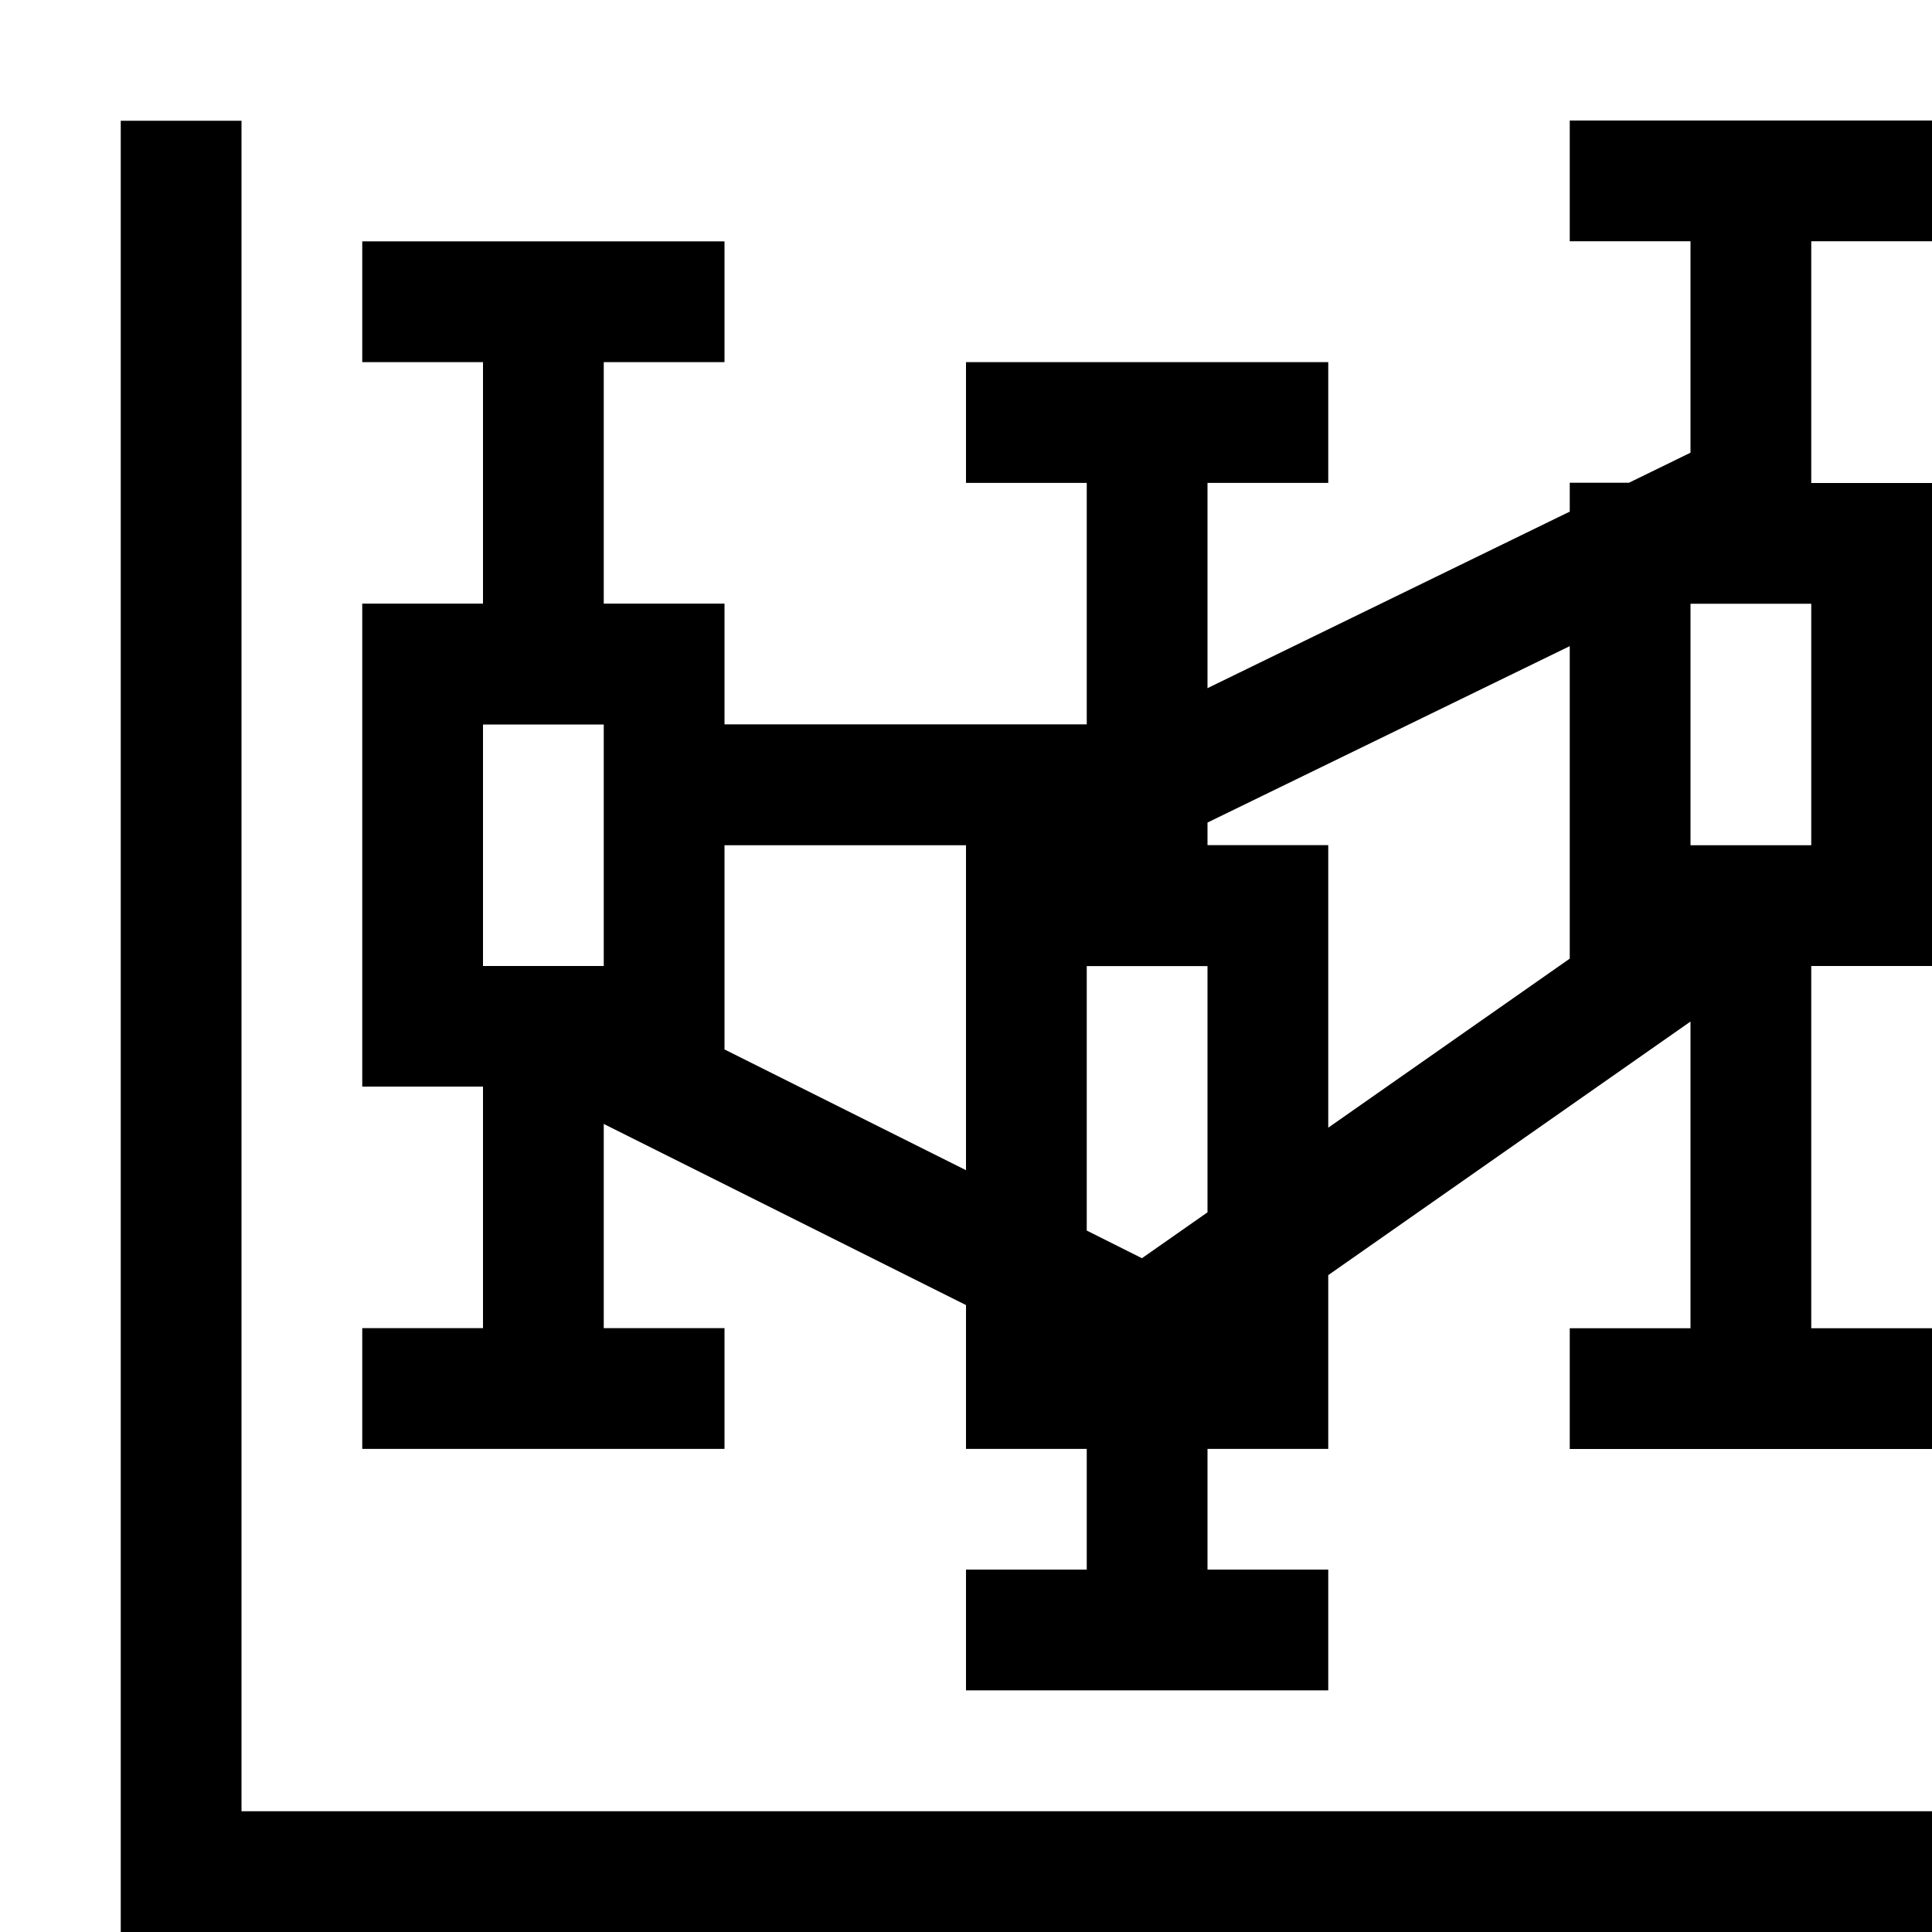
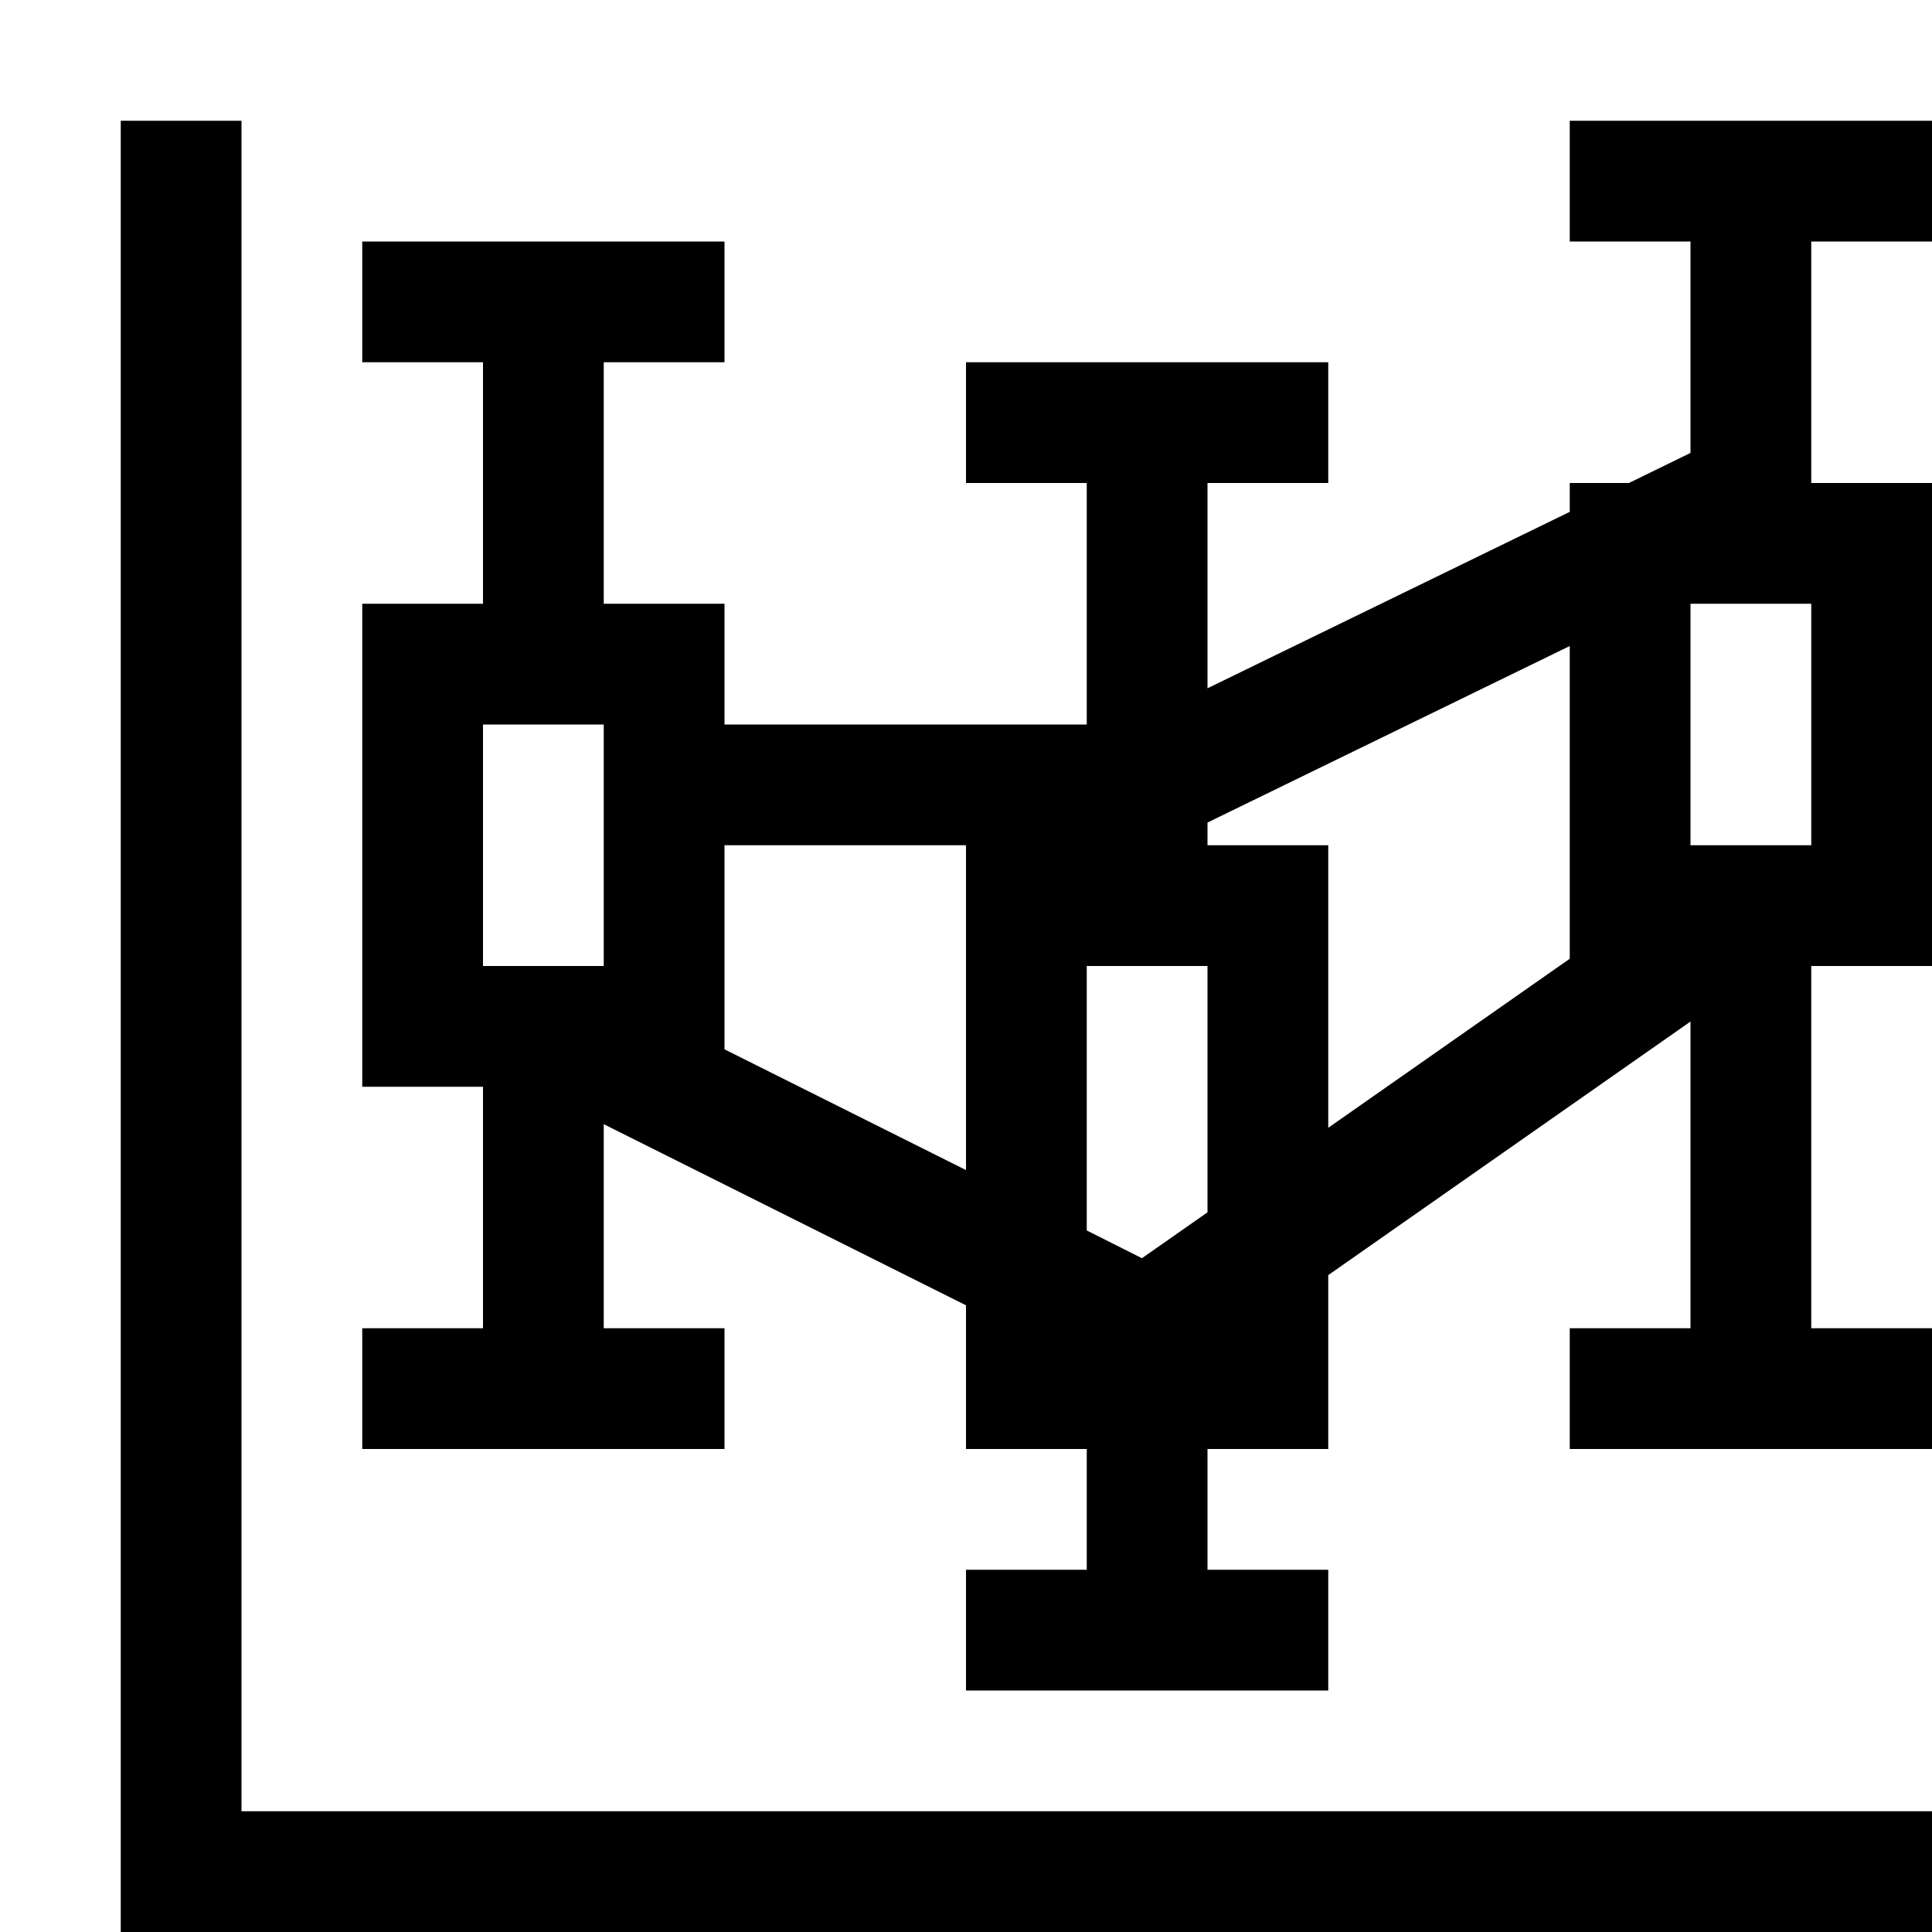
- <svg xmlns="http://www.w3.org/2000/svg" id="icons" viewBox="0 0 16 16">
-   <defs>
-     <style>.cls-1{fill:none;}.cls-1,.cls-2{stroke-width:0px;}</style>
-   </defs>
-   <rect class="cls-1" width="16" height="16" />
-   <path class="cls-2" d="m2,15h14v1H1V1h1v14ZM15,2v2h1v4h-1v3h1v1h-3v-1h1v-2.54l-3,2.1v1.439h-1v1h1v1h-3v-1h1v-1h-1v-1.191l-3-1.5v1.691h1v1h-3v-1h1v-2h-1v-4h1v-2h-1v-1h3v1h-1v2h1v1h3v-2h-1v-1h3v1h-1v1.7l3-1.462v-.239h.49l.51-.249v-1.751h-1v-1h3v1h-1Zm-6,6v2.191l.457.229.543-.38v-2.039h-1Zm-5,0h1v-2h-1v2Zm4,1.691v-2.691h-2v1.691l2,1Zm3-2.691v2.339l2-1.4v-2.588l-3,1.461v.187h1Zm4-2h-1v2h1v-2Z" />
+ <svg xmlns="http://www.w3.org/2000/svg" viewBox="0 0 16 16">
+   <path stroke-width="0" fill="none" d="M0 0h16v16H0z" />
+   <path d="M2 15h14v1H1V1h1v14zM15 2v2h1v4h-1v3h1v1h-3v-1h1V8.46l-3 2.1V12h-1v1h1v1H8v-1h1v-1H8v-1.19l-3-1.5V11h1v1H3v-1h1V9H3V5h1V3H3V2h3v1H5v2h1v1h3V4H8V3h3v1h-1v1.7l3-1.461V4h.49l.51-.249V2h-1V1h3v1h-1zM9 8v2.19l.457.23.543-.38V8H9zM4 8h1V6H4v2zm4 1.69V7H6v1.69l2 1zM11 7v2.34l2-1.4V5.35l-3 1.462V7h1zm4-2h-1v2h1V5z" stroke-width="0" />
</svg>
